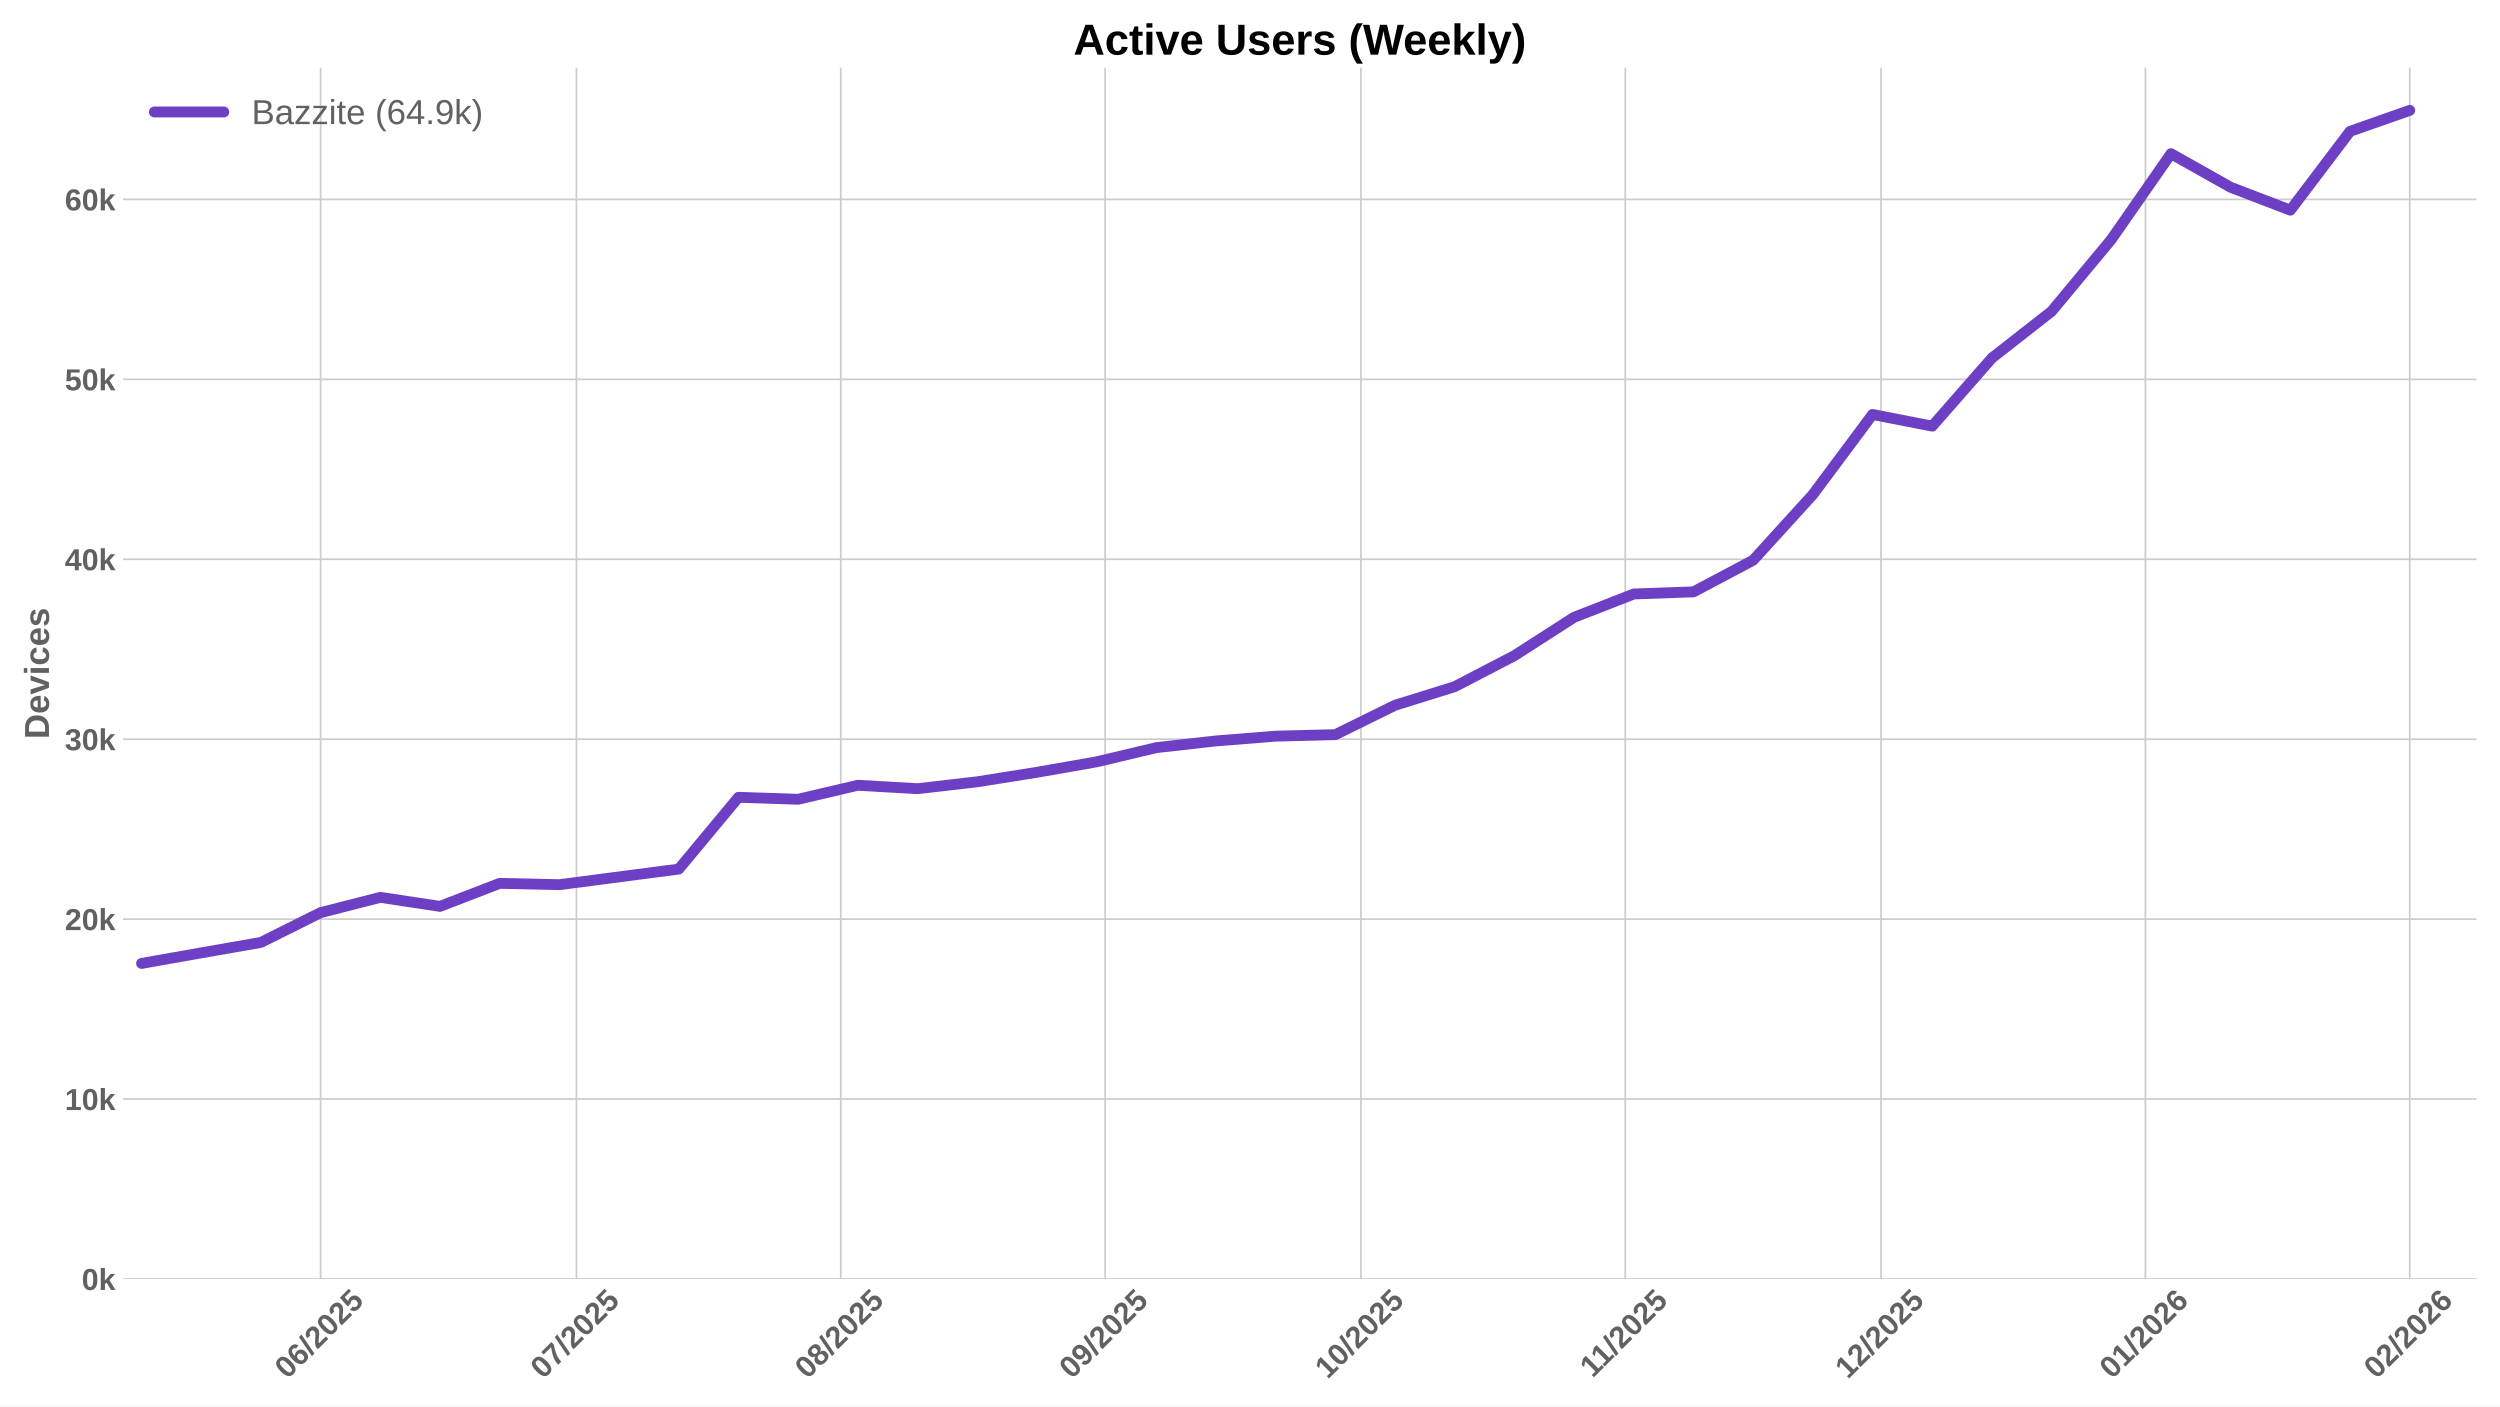
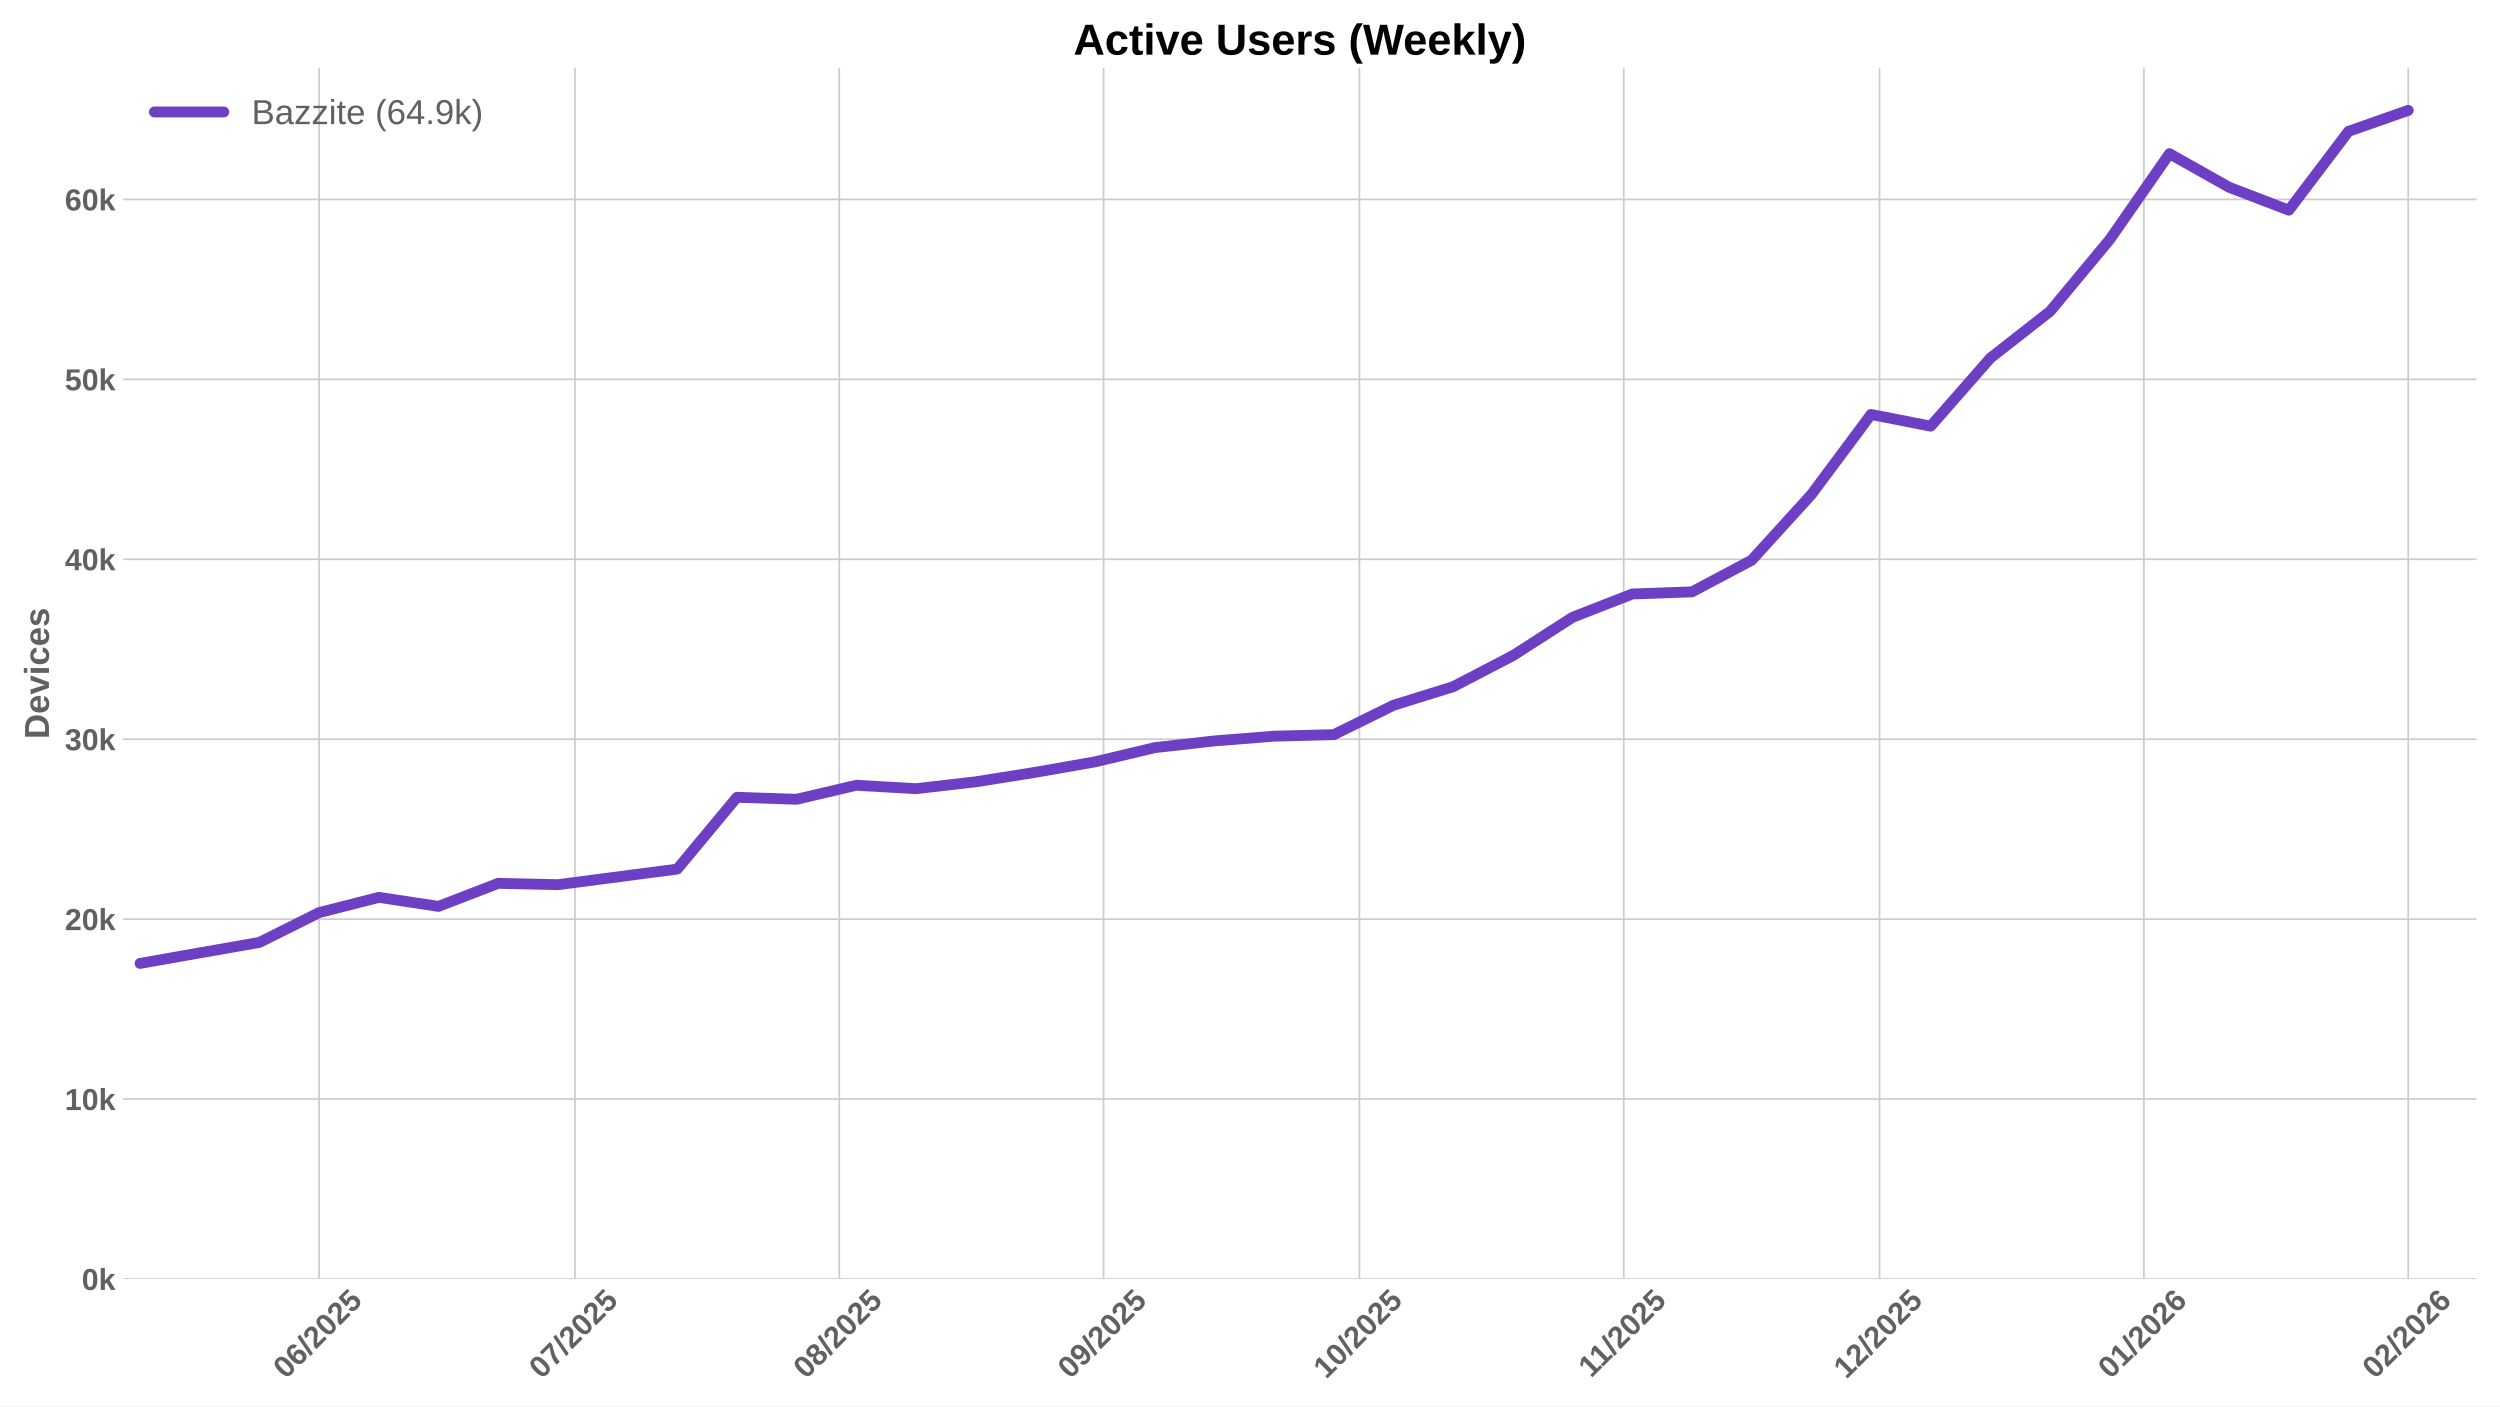
<svg xmlns="http://www.w3.org/2000/svg" xmlns:xlink="http://www.w3.org/1999/xlink" width="1152pt" height="648pt" viewBox="0 0 1152 648" version="1.1">
  <defs>
    <style type="text/css">*{stroke-linejoin: round; stroke-linecap: butt}</style>
  </defs>
  <g id="figure_1">
    <g id="patch_1">
      <path d="M 0 648  L 1152 648  L 1152 0  L 0 0  z " style="fill: #ffffff" />
    </g>
    <g id="axes_1">
      <g id="patch_2">
        <path d="M 56.73 589.343  L 1141.2 589.343  L 1141.2 31.2  L 56.73 31.2  z " style="fill: #ffffff" />
      </g>
      <g id="matplotlib.axis_1">
        <g id="xtick_1">
          <g id="line2d_1">
-             <path d="M 147.746 589.343  L 147.746 31.2  " clip-path="url(#p67d0f91e79)" style="fill: none; stroke: #cccccc; stroke-width: 0.8; stroke-linecap: round" />
+             <path d="M 147.046 589.343  L 147.046 31.2  " clip-path="url(#p2c7a20d9eb)" style="fill: none; stroke: #cccccc; stroke-width: 0.8; stroke-linecap: round" />
          </g>
          <g id="line2d_2" />
          <g id="text_1">
-             <g style="fill: #616161" transform="translate(132.4162 635.7977) rotate(-45) scale(0.14 -0.14)">
+             <g style="fill: #616161" transform="translate(131.7161 635.7977) rotate(-45) scale(0.14 -0.14)">
              <defs>
                <path id="LiberationSans-Bold-30" d="M 3297 2203  Q 3297 1088 2914 512  Q 2531 -63 1766 -63  Q 253 -63 253 2203  Q 253 2994 418 3494  Q 584 3994 915 4231  Q 1247 4469 1791 4469  Q 2572 4469 2934 3903  Q 3297 3338 3297 2203  z M 2416 2203  Q 2416 2813 2356 3150  Q 2297 3488 2165 3634  Q 2034 3781 1784 3781  Q 1519 3781 1383 3632  Q 1247 3484 1189 3148  Q 1131 2813 1131 2203  Q 1131 1600 1192 1261  Q 1253 922 1386 775  Q 1519 628 1772 628  Q 2022 628 2158 783  Q 2294 938 2355 1278  Q 2416 1619 2416 2203  z " transform="scale(0.015625)" />
                <path id="LiberationSans-Bold-36" d="M 3328 1441  Q 3328 738 2934 337  Q 2541 -63 1847 -63  Q 1069 -63 651 482  Q 234 1028 234 2100  Q 234 3278 657 3873  Q 1081 4469 1869 4469  Q 2428 4469 2751 4222  Q 3075 3975 3209 3456  L 2381 3341  Q 2263 3775 1850 3775  Q 1497 3775 1295 3422  Q 1094 3069 1094 2350  Q 1234 2584 1484 2709  Q 1734 2834 2050 2834  Q 2641 2834 2984 2459  Q 3328 2084 3328 1441  z M 2447 1416  Q 2447 1791 2273 1989  Q 2100 2188 1797 2188  Q 1506 2188 1331 2002  Q 1156 1816 1156 1509  Q 1156 1125 1339 873  Q 1522 622 1819 622  Q 2116 622 2281 833  Q 2447 1044 2447 1416  z " transform="scale(0.015625)" />
                <path id="LiberationSans-Bold-2f" d="M 63 -128  L 972 4638  L 1716 4638  L 822 -128  L 63 -128  z " transform="scale(0.015625)" />
                <path id="LiberationSans-Bold-32" d="M 222 0  L 222 609  Q 394 988 711 1347  Q 1028 1706 1509 2097  Q 1972 2472 2158 2715  Q 2344 2959 2344 3194  Q 2344 3769 1766 3769  Q 1484 3769 1336 3617  Q 1188 3466 1144 3163  L 259 3213  Q 334 3825 717 4147  Q 1100 4469 1759 4469  Q 2472 4469 2853 4144  Q 3234 3819 3234 3231  Q 3234 2922 3112 2672  Q 2991 2422 2800 2211  Q 2609 2000 2376 1815  Q 2144 1631 1925 1456  Q 1706 1281 1526 1103  Q 1347 925 1259 722  L 3303 722  L 3303 0  L 222 0  z " transform="scale(0.015625)" />
                <path id="LiberationSans-Bold-35" d="M 3381 1466  Q 3381 766 2945 351  Q 2509 -63 1750 -63  Q 1088 -63 689 235  Q 291 534 197 1100  L 1075 1172  Q 1144 891 1319 762  Q 1494 634 1759 634  Q 2088 634 2283 843  Q 2478 1053 2478 1447  Q 2478 1794 2293 2001  Q 2109 2209 1778 2209  Q 1413 2209 1181 1925  L 325 1925  L 478 4403  L 3125 4403  L 3125 3750  L 1275 3750  L 1203 2638  Q 1522 2919 2000 2919  Q 2628 2919 3004 2528  Q 3381 2138 3381 1466  z " transform="scale(0.015625)" />
              </defs>
              <use xlink:href="#LiberationSans-Bold-30" />
              <use xlink:href="#LiberationSans-Bold-36" transform="translate(55.61523 0)" />
              <use xlink:href="#LiberationSans-Bold-2f" transform="translate(111.2305 0)" />
              <use xlink:href="#LiberationSans-Bold-32" transform="translate(139.0137 0)" />
              <use xlink:href="#LiberationSans-Bold-30" transform="translate(194.6289 0)" />
              <use xlink:href="#LiberationSans-Bold-32" transform="translate(250.2441 0)" />
              <use xlink:href="#LiberationSans-Bold-35" transform="translate(305.8594 0)" />
            </g>
          </g>
        </g>
        <g id="xtick_2">
          <g id="line2d_3">
-             <path d="M 265.624 589.343  L 265.624 31.2  " clip-path="url(#p67d0f91e79)" style="fill: none; stroke: #cccccc; stroke-width: 0.8; stroke-linecap: round" />
+             <path d="M 264.924 589.343  L 264.924 31.2  " clip-path="url(#p2c7a20d9eb)" style="fill: none; stroke: #cccccc; stroke-width: 0.8; stroke-linecap: round" />
          </g>
          <g id="line2d_4" />
          <g id="text_2">
-             <g style="fill: #616161" transform="translate(250.2934 635.7977) rotate(-45) scale(0.14 -0.14)">
+             <g style="fill: #616161" transform="translate(249.5933 635.7977) rotate(-45) scale(0.14 -0.14)">
              <defs>
                <path id="LiberationSans-Bold-37" d="M 3278 3706  Q 2981 3238 2717 2797  Q 2453 2356 2256 1911  Q 2059 1466 1945 995  Q 1831 525 1831 0  L 916 0  Q 916 550 1059 1064  Q 1203 1578 1475 2111  Q 1747 2644 2463 3681  L 275 3681  L 275 4403  L 3278 4403  L 3278 3706  z " transform="scale(0.015625)" />
              </defs>
              <use xlink:href="#LiberationSans-Bold-30" />
              <use xlink:href="#LiberationSans-Bold-37" transform="translate(55.61523 0)" />
              <use xlink:href="#LiberationSans-Bold-2f" transform="translate(111.2305 0)" />
              <use xlink:href="#LiberationSans-Bold-32" transform="translate(139.0137 0)" />
              <use xlink:href="#LiberationSans-Bold-30" transform="translate(194.6289 0)" />
              <use xlink:href="#LiberationSans-Bold-32" transform="translate(250.2441 0)" />
              <use xlink:href="#LiberationSans-Bold-35" transform="translate(305.8594 0)" />
            </g>
          </g>
        </g>
        <g id="xtick_3">
          <g id="line2d_5">
-             <path d="M 387.43 589.343  L 387.43 31.2  " clip-path="url(#p67d0f91e79)" style="fill: none; stroke: #cccccc; stroke-width: 0.8; stroke-linecap: round" />
+             <path d="M 386.73 589.343  L 386.73 31.2  " clip-path="url(#p2c7a20d9eb)" style="fill: none; stroke: #cccccc; stroke-width: 0.8; stroke-linecap: round" />
          </g>
          <g id="line2d_6" />
          <g id="text_3">
-             <g style="fill: #616161" transform="translate(372.0998 635.7977) rotate(-45) scale(0.14 -0.14)">
+             <g style="fill: #616161" transform="translate(371.3997 635.7977) rotate(-45) scale(0.14 -0.14)">
              <defs>
                <path id="LiberationSans-Bold-38" d="M 3363 1241  Q 3363 622 2953 279  Q 2544 -63 1784 -63  Q 1031 -63 617 278  Q 203 619 203 1234  Q 203 1656 447 1945  Q 691 2234 1100 2303  L 1100 2316  Q 744 2394 525 2669  Q 306 2944 306 3303  Q 306 3844 689 4156  Q 1072 4469 1772 4469  Q 2488 4469 2870 4164  Q 3253 3859 3253 3297  Q 3253 2938 3036 2666  Q 2819 2394 2453 2322  L 2453 2309  Q 2878 2241 3120 1961  Q 3363 1681 3363 1241  z M 2350 3250  Q 2350 3563 2206 3708  Q 2063 3853 1772 3853  Q 1203 3853 1203 3250  Q 1203 2619 1778 2619  Q 2066 2619 2208 2766  Q 2350 2913 2350 3250  z M 2453 1313  Q 2453 2003 1766 2003  Q 1447 2003 1276 1822  Q 1106 1641 1106 1300  Q 1106 913 1275 734  Q 1444 556 1791 556  Q 2131 556 2292 734  Q 2453 913 2453 1313  z " transform="scale(0.015625)" />
              </defs>
              <use xlink:href="#LiberationSans-Bold-30" />
              <use xlink:href="#LiberationSans-Bold-38" transform="translate(55.61523 0)" />
              <use xlink:href="#LiberationSans-Bold-2f" transform="translate(111.2305 0)" />
              <use xlink:href="#LiberationSans-Bold-32" transform="translate(139.0137 0)" />
              <use xlink:href="#LiberationSans-Bold-30" transform="translate(194.6289 0)" />
              <use xlink:href="#LiberationSans-Bold-32" transform="translate(250.2441 0)" />
              <use xlink:href="#LiberationSans-Bold-35" transform="translate(305.8594 0)" />
            </g>
          </g>
        </g>
        <g id="xtick_4">
          <g id="line2d_7">
-             <path d="M 509.236 589.343  L 509.236 31.2  " clip-path="url(#p67d0f91e79)" style="fill: none; stroke: #cccccc; stroke-width: 0.8; stroke-linecap: round" />
+             <path d="M 508.536 589.343  L 508.536 31.2  " clip-path="url(#p2c7a20d9eb)" style="fill: none; stroke: #cccccc; stroke-width: 0.8; stroke-linecap: round" />
          </g>
          <g id="line2d_8" />
          <g id="text_4">
-             <g style="fill: #616161" transform="translate(493.9062 635.7977) rotate(-45) scale(0.14 -0.14)">
+             <g style="fill: #616161" transform="translate(493.2061 635.7977) rotate(-45) scale(0.14 -0.14)">
              <defs>
                <path id="LiberationSans-Bold-39" d="M 3322 2272  Q 3322 1100 2894 518  Q 2466 -63 1678 -63  Q 1097 -63 767 185  Q 438 434 300 972  L 1125 1088  Q 1247 628 1688 628  Q 2056 628 2254 981  Q 2453 1334 2459 2028  Q 2341 1794 2070 1661  Q 1800 1528 1488 1528  Q 906 1528 564 1923  Q 222 2319 222 2994  Q 222 3688 623 4078  Q 1025 4469 1759 4469  Q 2550 4469 2936 3920  Q 3322 3372 3322 2272  z M 2394 2888  Q 2394 3297 2214 3539  Q 2034 3781 1738 3781  Q 1447 3781 1280 3570  Q 1113 3359 1113 2988  Q 1113 2622 1278 2401  Q 1444 2181 1741 2181  Q 2022 2181 2208 2373  Q 2394 2566 2394 2888  z " transform="scale(0.015625)" />
              </defs>
              <use xlink:href="#LiberationSans-Bold-30" />
              <use xlink:href="#LiberationSans-Bold-39" transform="translate(55.61523 0)" />
              <use xlink:href="#LiberationSans-Bold-2f" transform="translate(111.2305 0)" />
              <use xlink:href="#LiberationSans-Bold-32" transform="translate(139.0137 0)" />
              <use xlink:href="#LiberationSans-Bold-30" transform="translate(194.6289 0)" />
              <use xlink:href="#LiberationSans-Bold-32" transform="translate(250.2441 0)" />
              <use xlink:href="#LiberationSans-Bold-35" transform="translate(305.8594 0)" />
            </g>
          </g>
        </g>
        <g id="xtick_5">
          <g id="line2d_9">
-             <path d="M 627.114 589.343  L 627.114 31.2  " clip-path="url(#p67d0f91e79)" style="fill: none; stroke: #cccccc; stroke-width: 0.8; stroke-linecap: round" />
+             <path d="M 626.414 589.343  L 626.414 31.2  " clip-path="url(#p2c7a20d9eb)" style="fill: none; stroke: #cccccc; stroke-width: 0.8; stroke-linecap: round" />
          </g>
          <g id="line2d_10" />
          <g id="text_5">
-             <g style="fill: #616161" transform="translate(611.7834 635.7977) rotate(-45) scale(0.14 -0.14)">
+             <g style="fill: #616161" transform="translate(611.0833 635.7977) rotate(-45) scale(0.14 -0.14)">
              <defs>
                <path id="LiberationSans-Bold-31" d="M 403 0  L 403 653  L 1494 653  L 1494 3656  L 438 2997  L 438 3688  L 1541 4403  L 2372 4403  L 2372 653  L 3381 653  L 3381 0  L 403 0  z " transform="scale(0.015625)" />
              </defs>
              <use xlink:href="#LiberationSans-Bold-31" />
              <use xlink:href="#LiberationSans-Bold-30" transform="translate(55.61523 0)" />
              <use xlink:href="#LiberationSans-Bold-2f" transform="translate(111.2305 0)" />
              <use xlink:href="#LiberationSans-Bold-32" transform="translate(139.0137 0)" />
              <use xlink:href="#LiberationSans-Bold-30" transform="translate(194.6289 0)" />
              <use xlink:href="#LiberationSans-Bold-32" transform="translate(250.2441 0)" />
              <use xlink:href="#LiberationSans-Bold-35" transform="translate(305.8594 0)" />
            </g>
          </g>
        </g>
        <g id="xtick_6">
          <g id="line2d_11">
-             <path d="M 748.92 589.343  L 748.92 31.2  " clip-path="url(#p67d0f91e79)" style="fill: none; stroke: #cccccc; stroke-width: 0.8; stroke-linecap: round" />
+             <path d="M 748.22 589.343  L 748.22 31.2  " clip-path="url(#p2c7a20d9eb)" style="fill: none; stroke: #cccccc; stroke-width: 0.8; stroke-linecap: round" />
          </g>
          <g id="line2d_12" />
          <g id="text_6">
-             <g style="fill: #616161" transform="translate(733.862 635.2532) rotate(-45) scale(0.14 -0.14)">
+             <g style="fill: #616161" transform="translate(733.162 635.2532) rotate(-45) scale(0.14 -0.14)">
              <use xlink:href="#LiberationSans-Bold-31" />
              <use xlink:href="#LiberationSans-Bold-31" transform="translate(50.11523 0)" />
              <use xlink:href="#LiberationSans-Bold-2f" transform="translate(105.7305 0)" />
              <use xlink:href="#LiberationSans-Bold-32" transform="translate(133.5137 0)" />
              <use xlink:href="#LiberationSans-Bold-30" transform="translate(189.1289 0)" />
              <use xlink:href="#LiberationSans-Bold-32" transform="translate(244.7441 0)" />
              <use xlink:href="#LiberationSans-Bold-35" transform="translate(300.3594 0)" />
            </g>
          </g>
        </g>
        <g id="xtick_7">
          <g id="line2d_13">
-             <path d="M 866.797 589.343  L 866.797 31.2  " clip-path="url(#p67d0f91e79)" style="fill: none; stroke: #cccccc; stroke-width: 0.8; stroke-linecap: round" />
+             <path d="M 866.097 589.343  L 866.097 31.2  " clip-path="url(#p2c7a20d9eb)" style="fill: none; stroke: #cccccc; stroke-width: 0.8; stroke-linecap: round" />
          </g>
          <g id="line2d_14" />
          <g id="text_7">
-             <g style="fill: #616161" transform="translate(851.4669 635.7977) rotate(-45) scale(0.14 -0.14)">
+             <g style="fill: #616161" transform="translate(850.7669 635.7977) rotate(-45) scale(0.14 -0.14)">
              <use xlink:href="#LiberationSans-Bold-31" />
              <use xlink:href="#LiberationSans-Bold-32" transform="translate(55.61523 0)" />
              <use xlink:href="#LiberationSans-Bold-2f" transform="translate(111.2305 0)" />
              <use xlink:href="#LiberationSans-Bold-32" transform="translate(139.0137 0)" />
              <use xlink:href="#LiberationSans-Bold-30" transform="translate(194.6289 0)" />
              <use xlink:href="#LiberationSans-Bold-32" transform="translate(250.2441 0)" />
              <use xlink:href="#LiberationSans-Bold-35" transform="translate(305.8594 0)" />
            </g>
          </g>
        </g>
        <g id="xtick_8">
          <g id="line2d_15">
-             <path d="M 988.604 589.343  L 988.604 31.2  " clip-path="url(#p67d0f91e79)" style="fill: none; stroke: #cccccc; stroke-width: 0.8; stroke-linecap: round" />
+             <path d="M 987.904 589.343  L 987.904 31.2  " clip-path="url(#p2c7a20d9eb)" style="fill: none; stroke: #cccccc; stroke-width: 0.8; stroke-linecap: round" />
          </g>
          <g id="line2d_16" />
          <g id="text_8">
-             <g style="fill: #616161" transform="translate(973.2734 635.7977) rotate(-45) scale(0.14 -0.14)">
+             <g style="fill: #616161" transform="translate(972.5733 635.7977) rotate(-45) scale(0.14 -0.14)">
              <use xlink:href="#LiberationSans-Bold-30" />
              <use xlink:href="#LiberationSans-Bold-31" transform="translate(55.61523 0)" />
              <use xlink:href="#LiberationSans-Bold-2f" transform="translate(111.2305 0)" />
              <use xlink:href="#LiberationSans-Bold-32" transform="translate(139.0137 0)" />
              <use xlink:href="#LiberationSans-Bold-30" transform="translate(194.6289 0)" />
              <use xlink:href="#LiberationSans-Bold-32" transform="translate(250.2441 0)" />
              <use xlink:href="#LiberationSans-Bold-36" transform="translate(305.8594 0)" />
            </g>
          </g>
        </g>
        <g id="xtick_9">
          <g id="line2d_17">
-             <path d="M 1110.41 589.343  L 1110.41 31.2  " clip-path="url(#p67d0f91e79)" style="fill: none; stroke: #cccccc; stroke-width: 0.8; stroke-linecap: round" />
+             <path d="M 1109.71 589.343  L 1109.71 31.2  " clip-path="url(#p2c7a20d9eb)" style="fill: none; stroke: #cccccc; stroke-width: 0.8; stroke-linecap: round" />
          </g>
          <g id="line2d_18" />
          <g id="text_9">
-             <g style="fill: #616161" transform="translate(1095.08 635.7977) rotate(-45) scale(0.14 -0.14)">
+             <g style="fill: #616161" transform="translate(1094.38 635.7977) rotate(-45) scale(0.14 -0.14)">
              <use xlink:href="#LiberationSans-Bold-30" />
              <use xlink:href="#LiberationSans-Bold-32" transform="translate(55.61523 0)" />
              <use xlink:href="#LiberationSans-Bold-2f" transform="translate(111.2305 0)" />
              <use xlink:href="#LiberationSans-Bold-32" transform="translate(139.0137 0)" />
              <use xlink:href="#LiberationSans-Bold-30" transform="translate(194.6289 0)" />
              <use xlink:href="#LiberationSans-Bold-32" transform="translate(250.2441 0)" />
              <use xlink:href="#LiberationSans-Bold-36" transform="translate(305.8594 0)" />
            </g>
          </g>
        </g>
      </g>
      <g id="matplotlib.axis_2">
        <g id="ytick_1">
          <g id="line2d_19">
-             <path d="M 56.73 589.343  L 1141.2 589.343  " clip-path="url(#p67d0f91e79)" style="fill: none; stroke: #cccccc; stroke-width: 0.8; stroke-linecap: round" />
+             <path d="M 56.73 589.343  L 1141.2 589.343  " clip-path="url(#p2c7a20d9eb)" style="fill: none; stroke: #cccccc; stroke-width: 0.8; stroke-linecap: round" />
          </g>
          <g id="line2d_20" />
          <g id="text_10">
            <g style="fill: #616161" transform="translate(37.65937 594.416) scale(0.14 -0.14)">
              <defs>
                <path id="LiberationSans-Bold-6b" d="M 2606 0  L 1703 1531  L 1325 1269  L 1325 0  L 447 0  L 447 4638  L 1325 4638  L 1325 1981  L 2531 3381  L 3475 3381  L 2288 2063  L 3566 0  L 2606 0  z " transform="scale(0.015625)" />
              </defs>
              <use xlink:href="#LiberationSans-Bold-30" />
              <use xlink:href="#LiberationSans-Bold-6b" transform="translate(55.61523 0)" />
            </g>
          </g>
        </g>
        <g id="ytick_2">
          <g id="line2d_21">
-             <path d="M 56.73 506.434  L 1141.2 506.434  " clip-path="url(#p67d0f91e79)" style="fill: none; stroke: #cccccc; stroke-width: 0.8; stroke-linecap: round" />
+             <path d="M 56.73 506.434  L 1141.2 506.434  " clip-path="url(#p2c7a20d9eb)" style="fill: none; stroke: #cccccc; stroke-width: 0.8; stroke-linecap: round" />
          </g>
          <g id="line2d_22" />
          <g id="text_11">
            <g style="fill: #616161" transform="translate(29.87406 511.5065) scale(0.14 -0.14)">
              <use xlink:href="#LiberationSans-Bold-31" />
              <use xlink:href="#LiberationSans-Bold-30" transform="translate(55.61523 0)" />
              <use xlink:href="#LiberationSans-Bold-6b" transform="translate(111.2305 0)" />
            </g>
          </g>
        </g>
        <g id="ytick_3">
          <g id="line2d_23">
-             <path d="M 56.73 423.524  L 1141.2 423.524  " clip-path="url(#p67d0f91e79)" style="fill: none; stroke: #cccccc; stroke-width: 0.8; stroke-linecap: round" />
+             <path d="M 56.73 423.524  L 1141.2 423.524  " clip-path="url(#p2c7a20d9eb)" style="fill: none; stroke: #cccccc; stroke-width: 0.8; stroke-linecap: round" />
          </g>
          <g id="line2d_24" />
          <g id="text_12">
            <g style="fill: #616161" transform="translate(29.87406 428.5971) scale(0.14 -0.14)">
              <use xlink:href="#LiberationSans-Bold-32" />
              <use xlink:href="#LiberationSans-Bold-30" transform="translate(55.61523 0)" />
              <use xlink:href="#LiberationSans-Bold-6b" transform="translate(111.2305 0)" />
            </g>
          </g>
        </g>
        <g id="ytick_4">
          <g id="line2d_25">
-             <path d="M 56.73 340.615  L 1141.2 340.615  " clip-path="url(#p67d0f91e79)" style="fill: none; stroke: #cccccc; stroke-width: 0.8; stroke-linecap: round" />
+             <path d="M 56.73 340.615  L 1141.2 340.615  " clip-path="url(#p2c7a20d9eb)" style="fill: none; stroke: #cccccc; stroke-width: 0.8; stroke-linecap: round" />
          </g>
          <g id="line2d_26" />
          <g id="text_13">
            <g style="fill: #616161" transform="translate(29.87406 345.6876) scale(0.14 -0.14)">
              <defs>
                <path id="LiberationSans-Bold-33" d="M 3328 1222  Q 3328 603 2922 265  Q 2516 -72 1766 -72  Q 1056 -72 637 254  Q 219 581 147 1197  L 1041 1275  Q 1125 641 1763 641  Q 2078 641 2253 797  Q 2428 953 2428 1275  Q 2428 1569 2215 1725  Q 2003 1881 1584 1881  L 1278 1881  L 1278 2591  L 1566 2591  Q 1944 2591 2134 2745  Q 2325 2900 2325 3188  Q 2325 3459 2173 3614  Q 2022 3769 1731 3769  Q 1459 3769 1292 3619  Q 1125 3469 1100 3194  L 222 3256  Q 291 3825 694 4147  Q 1097 4469 1747 4469  Q 2438 4469 2827 4158  Q 3216 3847 3216 3297  Q 3216 2884 2973 2618  Q 2731 2353 2275 2266  L 2275 2253  Q 2781 2194 3054 1920  Q 3328 1647 3328 1222  z " transform="scale(0.015625)" />
              </defs>
              <use xlink:href="#LiberationSans-Bold-33" />
              <use xlink:href="#LiberationSans-Bold-30" transform="translate(55.61523 0)" />
              <use xlink:href="#LiberationSans-Bold-6b" transform="translate(111.2305 0)" />
            </g>
          </g>
        </g>
        <g id="ytick_5">
          <g id="line2d_27">
-             <path d="M 56.73 257.705  L 1141.2 257.705  " clip-path="url(#p67d0f91e79)" style="fill: none; stroke: #cccccc; stroke-width: 0.8; stroke-linecap: round" />
+             <path d="M 56.73 257.705  L 1141.2 257.705  " clip-path="url(#p2c7a20d9eb)" style="fill: none; stroke: #cccccc; stroke-width: 0.8; stroke-linecap: round" />
          </g>
          <g id="line2d_28" />
          <g id="text_14">
            <g style="fill: #616161" transform="translate(29.87406 262.7781) scale(0.14 -0.14)">
              <defs>
                <path id="LiberationSans-Bold-34" d="M 2938 897  L 2938 0  L 2100 0  L 2100 897  L 97 897  L 97 1556  L 1956 4403  L 2938 4403  L 2938 1550  L 3525 1550  L 3525 897  L 2938 897  z M 2100 2991  Q 2100 3159 2111 3356  Q 2122 3553 2128 3609  Q 2047 3434 1834 3103  L 813 1550  L 2100 1550  L 2100 2991  z " transform="scale(0.015625)" />
              </defs>
              <use xlink:href="#LiberationSans-Bold-34" />
              <use xlink:href="#LiberationSans-Bold-30" transform="translate(55.61523 0)" />
              <use xlink:href="#LiberationSans-Bold-6b" transform="translate(111.2305 0)" />
            </g>
          </g>
        </g>
        <g id="ytick_6">
          <g id="line2d_29">
-             <path d="M 56.73 174.796  L 1141.2 174.796  " clip-path="url(#p67d0f91e79)" style="fill: none; stroke: #cccccc; stroke-width: 0.8; stroke-linecap: round" />
+             <path d="M 56.73 174.796  L 1141.2 174.796  " clip-path="url(#p2c7a20d9eb)" style="fill: none; stroke: #cccccc; stroke-width: 0.8; stroke-linecap: round" />
          </g>
          <g id="line2d_30" />
          <g id="text_15">
            <g style="fill: #616161" transform="translate(29.87406 179.8687) scale(0.14 -0.14)">
              <use xlink:href="#LiberationSans-Bold-35" />
              <use xlink:href="#LiberationSans-Bold-30" transform="translate(55.61523 0)" />
              <use xlink:href="#LiberationSans-Bold-6b" transform="translate(111.2305 0)" />
            </g>
          </g>
        </g>
        <g id="ytick_7">
          <g id="line2d_31">
-             <path d="M 56.73 91.886  L 1141.2 91.886  " clip-path="url(#p67d0f91e79)" style="fill: none; stroke: #cccccc; stroke-width: 0.8; stroke-linecap: round" />
+             <path d="M 56.73 91.886  L 1141.2 91.886  " clip-path="url(#p2c7a20d9eb)" style="fill: none; stroke: #cccccc; stroke-width: 0.8; stroke-linecap: round" />
          </g>
          <g id="line2d_32" />
          <g id="text_16">
            <g style="fill: #616161" transform="translate(29.87406 96.95922) scale(0.14 -0.14)">
              <use xlink:href="#LiberationSans-Bold-36" />
              <use xlink:href="#LiberationSans-Bold-30" transform="translate(55.61523 0)" />
              <use xlink:href="#LiberationSans-Bold-6b" transform="translate(111.2305 0)" />
            </g>
          </g>
        </g>
        <g id="text_17">
          <g style="fill: #616161" transform="translate(22.55406 340.5153) rotate(-90) scale(0.16 -0.16)">
            <defs>
              <path id="LiberationSans-Bold-44" d="M 4353 2234  Q 4353 1553 4086 1045  Q 3819 538 3330 269  Q 2841 0 2209 0  L 428 0  L 428 4403  L 2022 4403  Q 3134 4403 3743 3842  Q 4353 3281 4353 2234  z M 3425 2234  Q 3425 2944 3056 3317  Q 2688 3691 2003 3691  L 1350 3691  L 1350 713  L 2131 713  Q 2725 713 3075 1122  Q 3425 1531 3425 2234  z " transform="scale(0.015625)" />
              <path id="LiberationSans-Bold-65" d="M 1831 -63  Q 1069 -63 659 389  Q 250 841 250 1706  Q 250 2544 665 2994  Q 1081 3444 1844 3444  Q 2572 3444 2956 2961  Q 3341 2478 3341 1547  L 3341 1522  L 1172 1522  Q 1172 1028 1355 776  Q 1538 525 1875 525  Q 2341 525 2463 928  L 3291 856  Q 2931 -63 1831 -63  z M 1831 2891  Q 1522 2891 1355 2675  Q 1188 2459 1178 2072  L 2491 2072  Q 2466 2481 2294 2686  Q 2122 2891 1831 2891  z " transform="scale(0.015625)" />
              <path id="LiberationSans-Bold-76" d="M 2284 0  L 1234 0  L 25 3381  L 953 3381  L 1544 1491  Q 1591 1334 1766 709  Q 1797 838 1894 1159  Q 1991 1481 2613 3381  L 3531 3381  L 2284 0  z " transform="scale(0.015625)" />
              <path id="LiberationSans-Bold-69" d="M 447 3991  L 447 4638  L 1325 4638  L 1325 3991  L 447 3991  z M 447 0  L 447 3381  L 1325 3381  L 1325 0  L 447 0  z " transform="scale(0.015625)" />
              <path id="LiberationSans-Bold-63" d="M 1856 -63  Q 1088 -63 669 395  Q 250 853 250 1672  Q 250 2509 672 2976  Q 1094 3444 1869 3444  Q 2466 3444 2856 3144  Q 3247 2844 3347 2316  L 2463 2272  Q 2425 2531 2275 2686  Q 2125 2841 1850 2841  Q 1172 2841 1172 1706  Q 1172 538 1863 538  Q 2113 538 2281 695  Q 2450 853 2491 1166  L 3372 1125  Q 3325 778 3123 506  Q 2922 234 2594 85  Q 2266 -63 1856 -63  z " transform="scale(0.015625)" />
              <path id="LiberationSans-Bold-73" d="M 3297 988  Q 3297 497 2895 217  Q 2494 -63 1784 -63  Q 1088 -63 717 157  Q 347 378 225 844  L 997 959  Q 1063 719 1223 619  Q 1384 519 1784 519  Q 2153 519 2322 612  Q 2491 706 2491 906  Q 2491 1069 2355 1164  Q 2219 1259 1894 1325  Q 1150 1472 890 1598  Q 631 1725 495 1926  Q 359 2128 359 2422  Q 359 2906 732 3176  Q 1106 3447 1791 3447  Q 2394 3447 2761 3212  Q 3128 2978 3219 2534  L 2441 2453  Q 2403 2659 2256 2761  Q 2109 2863 1791 2863  Q 1478 2863 1322 2783  Q 1166 2703 1166 2516  Q 1166 2369 1286 2283  Q 1406 2197 1691 2141  Q 2088 2059 2395 1973  Q 2703 1888 2889 1769  Q 3075 1650 3186 1464  Q 3297 1278 3297 988  z " transform="scale(0.015625)" />
            </defs>
            <use xlink:href="#LiberationSans-Bold-44" />
            <use xlink:href="#LiberationSans-Bold-65" transform="translate(72.2168 0)" />
            <use xlink:href="#LiberationSans-Bold-76" transform="translate(127.832 0)" />
            <use xlink:href="#LiberationSans-Bold-69" transform="translate(183.4473 0)" />
            <use xlink:href="#LiberationSans-Bold-63" transform="translate(211.2305 0)" />
            <use xlink:href="#LiberationSans-Bold-65" transform="translate(266.8457 0)" />
            <use xlink:href="#LiberationSans-Bold-73" transform="translate(322.4609 0)" />
          </g>
        </g>
      </g>
      <g id="line2d_33">
-         <path d="M 65.232 443.945  L 92.737 439.078  L 120.242 434.261  L 147.746 420.531  L 175.251 413.501  L 202.756 417.663  L 230.261 407.042  L 257.765 407.664  L 312.775 400.467  L 340.279 367.395  L 367.784 368.307  L 395.289 361.848  L 422.793 363.431  L 450.298 360.256  L 477.803 355.878  L 505.307 351.053  L 532.812 344.512  L 560.317 341.419  L 587.821 339.222  L 615.326 338.525  L 642.831 324.978  L 670.335 316.414  L 697.84 302.12  L 725.345 284.444  L 752.849 273.707  L 780.354 272.729  L 807.859 258.145  L 835.363 227.899  L 862.868 190.988  L 890.373 196.369  L 917.877 164.979  L 945.382 143.456  L 972.887 110.359  L 1000.391 70.819  L 1027.896 86.307  L 1055.401 96.853  L 1082.905 60.522  L 1110.41 50.855  " clip-path="url(#p67d0f91e79)" style="fill: none; stroke: #6c3fc4; stroke-width: 5; stroke-linecap: round" />
+         <path d="M 64.532 443.945  L 92.037 439.078  L 119.542 434.261  L 147.046 420.531  L 174.551 413.501  L 202.056 417.663  L 229.56 407.042  L 257.065 407.664  L 312.074 400.467  L 339.579 367.395  L 367.084 368.307  L 394.589 361.848  L 422.093 363.431  L 449.598 360.256  L 477.103 355.878  L 504.607 351.053  L 532.112 344.512  L 559.617 341.419  L 587.121 339.222  L 614.626 338.525  L 642.131 324.978  L 669.635 316.414  L 697.14 302.12  L 724.645 284.444  L 752.149 273.707  L 779.654 272.729  L 807.159 258.145  L 834.663 227.899  L 862.168 190.988  L 889.673 196.369  L 917.177 164.979  L 944.682 143.456  L 972.187 110.359  L 999.691 70.819  L 1027.196 86.307  L 1054.701 96.853  L 1082.205 60.522  L 1109.71 50.855  " clip-path="url(#p2c7a20d9eb)" style="fill: none; stroke: #6c3fc4; stroke-width: 5; stroke-linecap: round" />
      </g>
      <g id="patch_3">
        <path d="M 56.73 589.343  L 56.73 31.2  " style="fill: none" />
      </g>
      <g id="patch_4">
        <path d="M 1141.2 589.343  L 1141.2 31.2  " style="fill: none" />
      </g>
      <g id="patch_5">
        <path d="M 56.73 589.343  L 1141.2 589.343  " style="fill: none" />
      </g>
      <g id="patch_6">
        <path d="M 56.73 31.2  L 1141.2 31.2  " style="fill: none" />
      </g>
      <g id="text_18">
        <g transform="translate(494.6541 25.2) scale(0.2 -0.2)">
          <defs>
            <path id="LiberationSans-Bold-41" d="M 3541 0  L 3150 1125  L 1472 1125  L 1081 0  L 159 0  L 1766 4403  L 2853 4403  L 4453 0  L 3541 0  z M 2309 3725  L 2291 3656  Q 2259 3544 2215 3400  Q 2172 3256 1678 1819  L 2944 1819  L 2509 3084  L 2375 3509  L 2309 3725  z " transform="scale(0.015625)" />
            <path id="LiberationSans-Bold-74" d="M 1313 -56  Q 925 -56 715 155  Q 506 366 506 794  L 506 2788  L 78 2788  L 78 3381  L 550 3381  L 825 4175  L 1375 4175  L 1375 3381  L 2016 3381  L 2016 2788  L 1375 2788  L 1375 1031  Q 1375 784 1469 667  Q 1563 550 1759 550  Q 1863 550 2053 594  L 2053 50  Q 1728 -56 1313 -56  z " transform="scale(0.015625)" />
            <path id="LiberationSans-Bold-20" transform="scale(0.015625)" />
            <path id="LiberationSans-Bold-55" d="M 2259 -63  Q 1350 -63 867 381  Q 384 825 384 1650  L 384 4403  L 1306 4403  L 1306 1722  Q 1306 1200 1554 929  Q 1803 659 2284 659  Q 2778 659 3043 942  Q 3309 1225 3309 1753  L 3309 4403  L 4231 4403  L 4231 1697  Q 4231 859 3714 398  Q 3197 -63 2259 -63  z " transform="scale(0.015625)" />
            <path id="LiberationSans-Bold-72" d="M 447 0  L 447 2588  Q 447 2866 439 3052  Q 431 3238 422 3381  L 1259 3381  Q 1269 3325 1284 3039  Q 1300 2753 1300 2659  L 1313 2659  Q 1441 3016 1541 3161  Q 1641 3306 1778 3376  Q 1916 3447 2122 3447  Q 2291 3447 2394 3400  L 2394 2666  Q 2181 2713 2019 2713  Q 1691 2713 1508 2447  Q 1325 2181 1325 1659  L 1325 0  L 447 0  z " transform="scale(0.015625)" />
            <path id="LiberationSans-Bold-28" d="M 1247 -1328  Q 756 -622 537 81  Q 319 784 319 1659  Q 319 2531 537 3232  Q 756 3934 1247 4638  L 2125 4638  Q 1631 3925 1407 3219  Q 1184 2513 1184 1656  Q 1184 803 1406 101  Q 1628 -600 2125 -1328  L 1247 -1328  z " transform="scale(0.015625)" />
            <path id="LiberationSans-Bold-57" d="M 4897 0  L 3803 0  L 3206 2547  Q 3097 2997 3022 3488  Q 2947 3078 2900 2864  Q 2853 2650 2234 0  L 1141 0  L 6 4403  L 941 4403  L 1578 1559  L 1722 872  Q 1809 1306 1892 1701  Q 1975 2097 2516 4403  L 3547 4403  L 4103 2059  Q 4169 1797 4325 872  L 4403 1234  L 4569 1953  L 5100 4403  L 6034 4403  L 4897 0  z " transform="scale(0.015625)" />
            <path id="LiberationSans-Bold-6c" d="M 447 0  L 447 4638  L 1325 4638  L 1325 0  L 447 0  z " transform="scale(0.015625)" />
            <path id="LiberationSans-Bold-79" d="M 884 -1328  Q 569 -1328 331 -1288  L 331 -663  Q 497 -688 634 -688  Q 822 -688 945 -628  Q 1069 -569 1167 -431  Q 1266 -294 1388 34  L 50 3381  L 978 3381  L 1509 1797  Q 1634 1456 1825 753  L 1903 1050  L 2106 1784  L 2606 3381  L 3525 3381  L 2188 -178  Q 1919 -828 1630 -1078  Q 1341 -1328 884 -1328  z " transform="scale(0.015625)" />
            <path id="LiberationSans-Bold-29" d="M 6 -1328  Q 506 -597 726 101  Q 947 800 947 1656  Q 947 2516 722 3223  Q 497 3931 6 4638  L 884 4638  Q 1378 3928 1595 3225  Q 1813 2522 1813 1659  Q 1813 791 1595 87  Q 1378 -616 884 -1328  L 6 -1328  z " transform="scale(0.015625)" />
          </defs>
          <use xlink:href="#LiberationSans-Bold-41" />
          <use xlink:href="#LiberationSans-Bold-63" transform="translate(72.2168 0)" />
          <use xlink:href="#LiberationSans-Bold-74" transform="translate(127.832 0)" />
          <use xlink:href="#LiberationSans-Bold-69" transform="translate(161.1328 0)" />
          <use xlink:href="#LiberationSans-Bold-76" transform="translate(188.916 0)" />
          <use xlink:href="#LiberationSans-Bold-65" transform="translate(244.5312 0)" />
          <use xlink:href="#LiberationSans-Bold-20" transform="translate(300.1465 0)" />
          <use xlink:href="#LiberationSans-Bold-55" transform="translate(327.9297 0)" />
          <use xlink:href="#LiberationSans-Bold-73" transform="translate(400.1465 0)" />
          <use xlink:href="#LiberationSans-Bold-65" transform="translate(455.7617 0)" />
          <use xlink:href="#LiberationSans-Bold-72" transform="translate(511.377 0)" />
          <use xlink:href="#LiberationSans-Bold-73" transform="translate(550.293 0)" />
          <use xlink:href="#LiberationSans-Bold-20" transform="translate(605.9082 0)" />
          <use xlink:href="#LiberationSans-Bold-28" transform="translate(633.6914 0)" />
          <use xlink:href="#LiberationSans-Bold-57" transform="translate(666.9922 0)" />
          <use xlink:href="#LiberationSans-Bold-65" transform="translate(759.627 0)" />
          <use xlink:href="#LiberationSans-Bold-65" transform="translate(815.2422 0)" />
          <use xlink:href="#LiberationSans-Bold-6b" transform="translate(870.8574 0)" />
          <use xlink:href="#LiberationSans-Bold-6c" transform="translate(926.4727 0)" />
          <use xlink:href="#LiberationSans-Bold-79" transform="translate(954.2559 0)" />
          <use xlink:href="#LiberationSans-Bold-29" transform="translate(1009.871 0)" />
        </g>
      </g>
      <g id="legend_1">
        <g id="line2d_34">
          <path d="M 71.13 51.595  L 87.13 51.595  L 103.13 51.595  " style="fill: none; stroke: #6c3fc4; stroke-width: 5; stroke-linecap: round" />
        </g>
        <g id="text_19">
          <g style="fill: #616161" transform="translate(115.93 57.195) scale(0.16 -0.16)">
            <defs>
              <path id="LiberationSans-42" d="M 3931 1241  Q 3931 653 3503 326  Q 3075 0 2313 0  L 525 0  L 525 4403  L 2125 4403  Q 3675 4403 3675 3334  Q 3675 2944 3456 2678  Q 3238 2413 2838 2322  Q 3363 2259 3647 1970  Q 3931 1681 3931 1241  z M 3075 3263  Q 3075 3619 2831 3772  Q 2588 3925 2125 3925  L 1122 3925  L 1122 2531  L 2125 2531  Q 2603 2531 2839 2711  Q 3075 2891 3075 3263  z M 3328 1288  Q 3328 2066 2234 2066  L 1122 2066  L 1122 478  L 2281 478  Q 2828 478 3078 681  Q 3328 884 3328 1288  z " transform="scale(0.015625)" />
              <path id="LiberationSans-61" d="M 1294 -63  Q 784 -63 528 206  Q 272 475 272 944  Q 272 1469 617 1750  Q 963 2031 1731 2050  L 2491 2063  L 2491 2247  Q 2491 2659 2316 2837  Q 2141 3016 1766 3016  Q 1388 3016 1216 2887  Q 1044 2759 1009 2478  L 422 2531  Q 566 3444 1778 3444  Q 2416 3444 2737 3151  Q 3059 2859 3059 2306  L 3059 850  Q 3059 600 3125 473  Q 3191 347 3375 347  Q 3456 347 3559 369  L 3559 19  Q 3347 -31 3125 -31  Q 2813 -31 2670 133  Q 2528 297 2509 647  L 2491 647  Q 2275 259 1989 98  Q 1703 -63 1294 -63  z M 1422 359  Q 1731 359 1972 500  Q 2213 641 2352 886  Q 2491 1131 2491 1391  L 2491 1669  L 1875 1656  Q 1478 1650 1273 1575  Q 1069 1500 959 1344  Q 850 1188 850 934  Q 850 659 998 509  Q 1147 359 1422 359  z " transform="scale(0.015625)" />
              <path id="LiberationSans-7a" d="M 259 0  L 259 428  L 2150 2947  L 366 2947  L 366 3381  L 2816 3381  L 2816 2953  L 922 434  L 2881 434  L 2881 0  L 259 0  z " transform="scale(0.015625)" />
              <path id="LiberationSans-69" d="M 428 4100  L 428 4638  L 991 4638  L 991 4100  L 428 4100  z M 428 0  L 428 3381  L 991 3381  L 991 0  L 428 0  z " transform="scale(0.015625)" />
              <path id="LiberationSans-74" d="M 1731 25  Q 1453 -50 1163 -50  Q 488 -50 488 716  L 488 2972  L 97 2972  L 97 3381  L 509 3381  L 675 4138  L 1050 4138  L 1050 3381  L 1675 3381  L 1675 2972  L 1050 2972  L 1050 838  Q 1050 594 1129 495  Q 1209 397 1406 397  Q 1519 397 1731 441  L 1731 25  z " transform="scale(0.015625)" />
              <path id="LiberationSans-65" d="M 863 1572  Q 863 991 1103 675  Q 1344 359 1806 359  Q 2172 359 2392 506  Q 2613 653 2691 878  L 3184 738  Q 2881 -63 1806 -63  Q 1056 -63 664 384  Q 272 831 272 1713  Q 272 2550 664 2997  Q 1056 3444 1784 3444  Q 3275 3444 3275 1647  L 3275 1572  L 863 1572  z M 2694 2003  Q 2647 2538 2422 2783  Q 2197 3028 1775 3028  Q 1366 3028 1127 2754  Q 888 2481 869 2003  L 2694 2003  z " transform="scale(0.015625)" />
              <path id="LiberationSans-20" transform="scale(0.015625)" />
              <path id="LiberationSans-28" d="M 397 1663  Q 397 2566 680 3284  Q 963 4003 1550 4638  L 2094 4638  Q 1509 3988 1236 3256  Q 963 2525 963 1656  Q 963 791 1233 62  Q 1503 -666 2094 -1325  L 1550 -1325  Q 959 -688 678 32  Q 397 753 397 1650  L 397 1663  z " transform="scale(0.015625)" />
              <path id="LiberationSans-36" d="M 3278 1441  Q 3278 744 2900 340  Q 2522 -63 1856 -63  Q 1113 -63 719 490  Q 325 1044 325 2100  Q 325 3244 734 3856  Q 1144 4469 1900 4469  Q 2897 4469 3156 3572  L 2619 3475  Q 2453 4013 1894 4013  Q 1413 4013 1148 3564  Q 884 3116 884 2266  Q 1038 2550 1316 2698  Q 1594 2847 1953 2847  Q 2563 2847 2920 2465  Q 3278 2084 3278 1441  z M 2706 1416  Q 2706 1894 2472 2153  Q 2238 2413 1819 2413  Q 1425 2413 1183 2183  Q 941 1953 941 1550  Q 941 1041 1192 716  Q 1444 391 1838 391  Q 2244 391 2475 664  Q 2706 938 2706 1416  z " transform="scale(0.015625)" />
              <path id="LiberationSans-34" d="M 2753 997  L 2753 0  L 2222 0  L 2222 997  L 147 997  L 147 1434  L 2163 4403  L 2753 4403  L 2753 1441  L 3372 1441  L 3372 997  L 2753 997  z M 2222 3769  Q 2216 3750 2134 3603  Q 2053 3456 2013 3397  L 884 1734  L 716 1503  L 666 1441  L 2222 1441  L 2222 3769  z " transform="scale(0.015625)" />
              <path id="LiberationSans-2e" d="M 584 0  L 584 684  L 1194 684  L 1194 0  L 584 0  z " transform="scale(0.015625)" />
              <path id="LiberationSans-39" d="M 3256 2291  Q 3256 1156 2842 546  Q 2428 -63 1663 -63  Q 1147 -63 836 154  Q 525 372 391 856  L 928 941  Q 1097 391 1672 391  Q 2156 391 2422 841  Q 2688 1291 2700 2125  Q 2575 1844 2272 1673  Q 1969 1503 1606 1503  Q 1013 1503 656 1909  Q 300 2316 300 2988  Q 300 3678 687 4073  Q 1075 4469 1766 4469  Q 2500 4469 2878 3925  Q 3256 3381 3256 2291  z M 2644 2834  Q 2644 3366 2400 3689  Q 2156 4013 1747 4013  Q 1341 4013 1106 3736  Q 872 3459 872 2988  Q 872 2506 1106 2226  Q 1341 1947 1741 1947  Q 1984 1947 2193 2058  Q 2403 2169 2523 2372  Q 2644 2575 2644 2834  z " transform="scale(0.015625)" />
              <path id="LiberationSans-6b" d="M 2550 0  L 1406 1544  L 994 1203  L 994 0  L 431 0  L 431 4638  L 994 4638  L 994 1741  L 2478 3381  L 3138 3381  L 1766 1928  L 3209 0  L 2550 0  z " transform="scale(0.015625)" />
              <path id="LiberationSans-29" d="M 1734 1650  Q 1734 747 1451 28  Q 1169 -691 581 -1325  L 38 -1325  Q 625 -669 897 57  Q 1169 784 1169 1656  Q 1169 2528 895 3256  Q 622 3984 38 4638  L 581 4638  Q 1172 4000 1453 3279  Q 1734 2559 1734 1663  L 1734 1650  z " transform="scale(0.015625)" />
            </defs>
            <use xlink:href="#LiberationSans-42" />
            <use xlink:href="#LiberationSans-61" transform="translate(66.69922 0)" />
            <use xlink:href="#LiberationSans-7a" transform="translate(122.3145 0)" />
            <use xlink:href="#LiberationSans-7a" transform="translate(172.3145 0)" />
            <use xlink:href="#LiberationSans-69" transform="translate(222.3145 0)" />
            <use xlink:href="#LiberationSans-74" transform="translate(244.5312 0)" />
            <use xlink:href="#LiberationSans-65" transform="translate(272.3145 0)" />
            <use xlink:href="#LiberationSans-20" transform="translate(327.9297 0)" />
            <use xlink:href="#LiberationSans-28" transform="translate(355.7129 0)" />
            <use xlink:href="#LiberationSans-36" transform="translate(389.0137 0)" />
            <use xlink:href="#LiberationSans-34" transform="translate(444.6289 0)" />
            <use xlink:href="#LiberationSans-2e" transform="translate(500.2441 0)" />
            <use xlink:href="#LiberationSans-39" transform="translate(528.0273 0)" />
            <use xlink:href="#LiberationSans-6b" transform="translate(583.6426 0)" />
            <use xlink:href="#LiberationSans-29" transform="translate(633.6426 0)" />
          </g>
        </g>
      </g>
    </g>
  </g>
  <defs>
-     <clipPath id="p67d0f91e79">
+     <clipPath id="p2c7a20d9eb">
      <rect x="56.73" y="31.2" width="1084.47" height="558.143" />
    </clipPath>
  </defs>
</svg>
